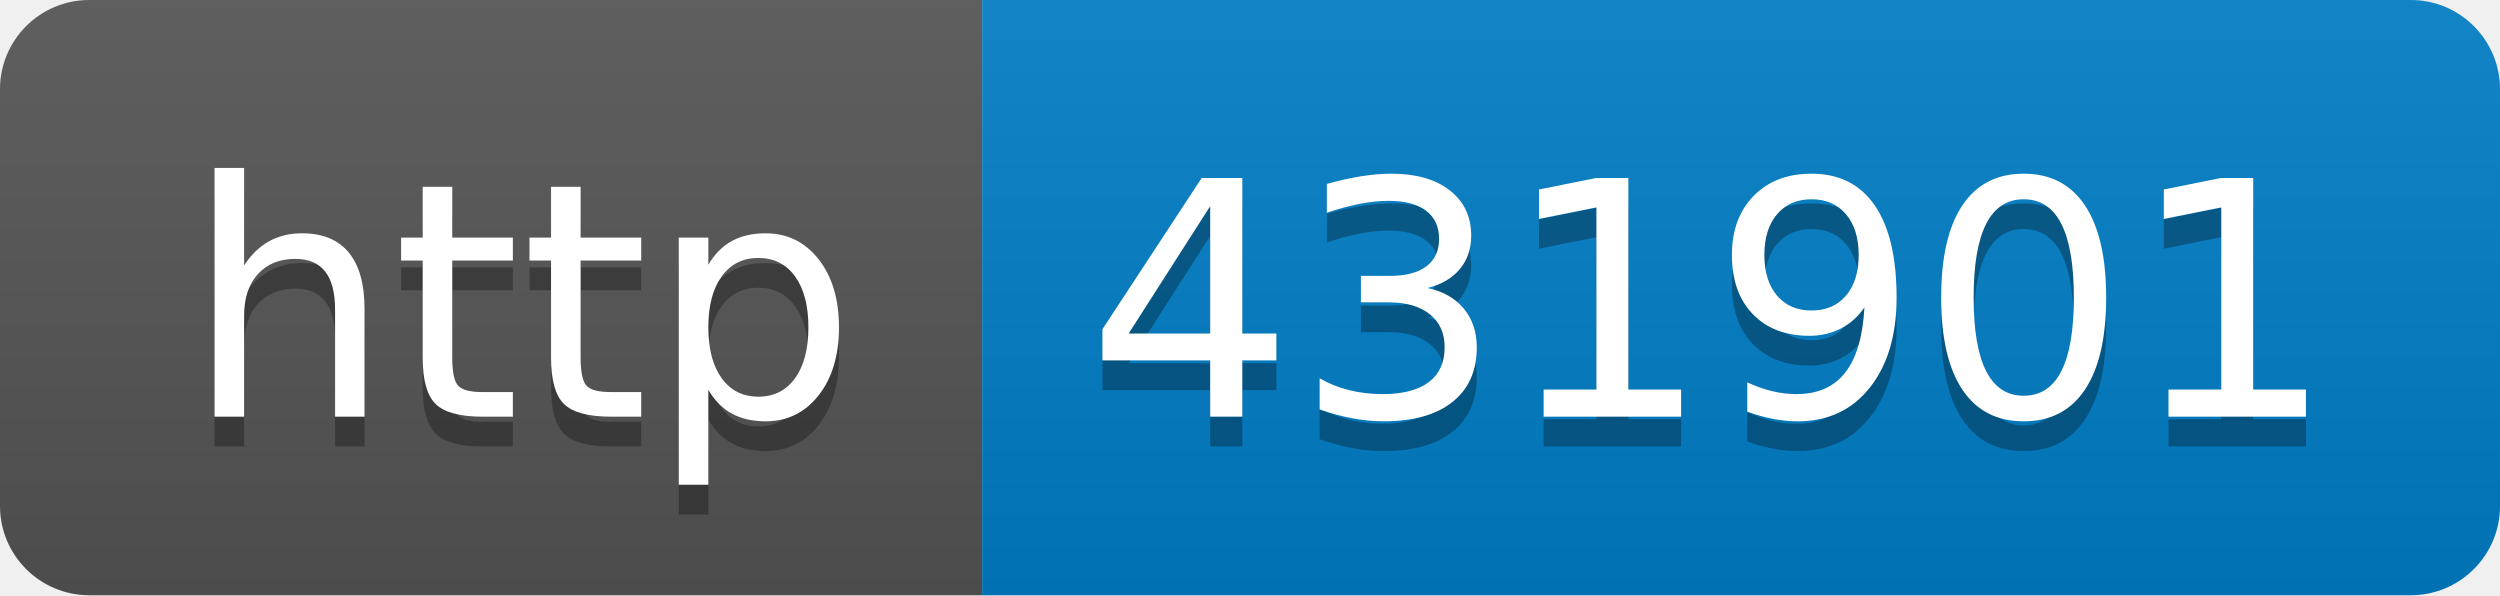
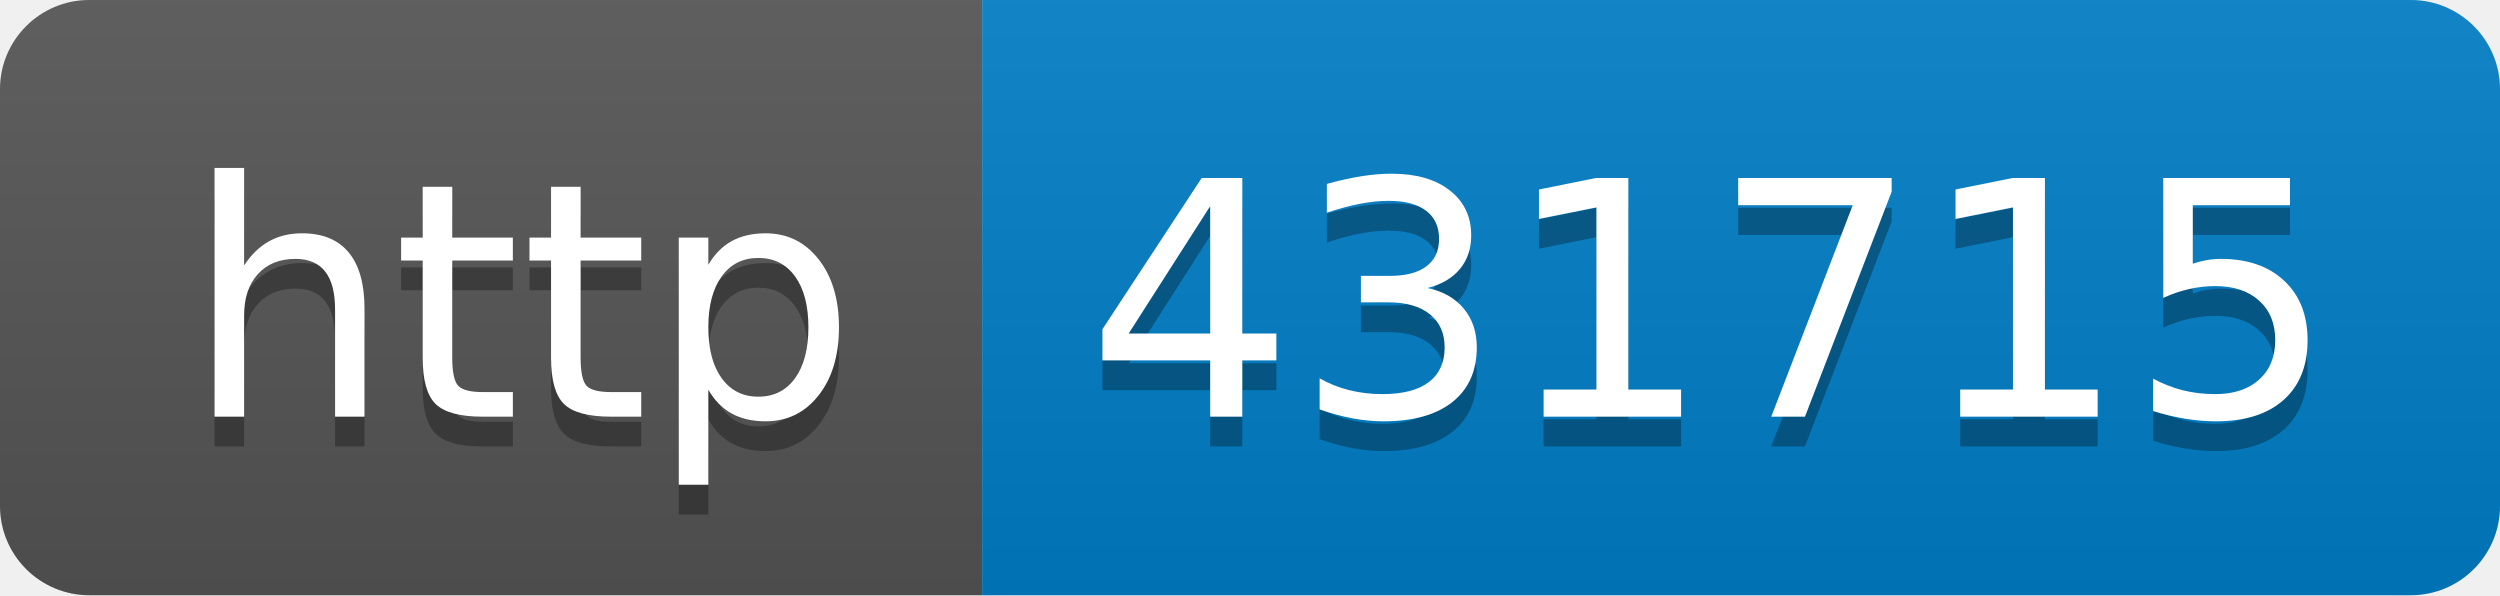
- <svg xmlns="http://www.w3.org/2000/svg" width="84" height="20" role="img" aria-label="http: 431901">
+ <svg xmlns="http://www.w3.org/2000/svg" width="84" height="20" role="img" aria-label="http: 431715">
  <linearGradient id="s" x2="0" y2="100%">
    <stop offset="0" stop-color="#bbb" stop-opacity=".1" />
    <stop offset="1" stop-opacity=".1" />
  </linearGradient>
  <clipPath id="r">
    <rect width="84" height="20" rx="3" fill="#fff" />
  </clipPath>
  <g clip-path="url(#r)">
    <rect width="33" height="20" fill="#555" />
    <rect x="33" width="51" height="20" fill="#007ec6" />
    <rect width="84" height="20" fill="url(#s)" />
  </g>
  <g fill="#fff" text-anchor="middle" font-family="Verdana,Geneva,DejaVu Sans,sans-serif" text-rendering="geometricPrecision" font-size="110">
    <text aria-hidden="true" x="175" y="150" fill="#010101" fill-opacity=".3" transform="scale(.1)" textLength="230">http</text>
    <text x="175" y="140" transform="scale(.1)" fill="#fff" textLength="230">http</text>
-     <text aria-hidden="true" x="575" y="150" fill="#010101" fill-opacity=".3" transform="scale(.1)" textLength="410">431901</text>
-     <text x="575" y="140" transform="scale(.1)" fill="#fff" textLength="410">431901</text>
+     <text aria-hidden="true" x="575" y="150" fill="#010101" fill-opacity=".3" transform="scale(.1)" textLength="410">431715</text>
+     <text x="575" y="140" transform="scale(.1)" fill="#fff" textLength="410">431715</text>
  </g>
</svg>
